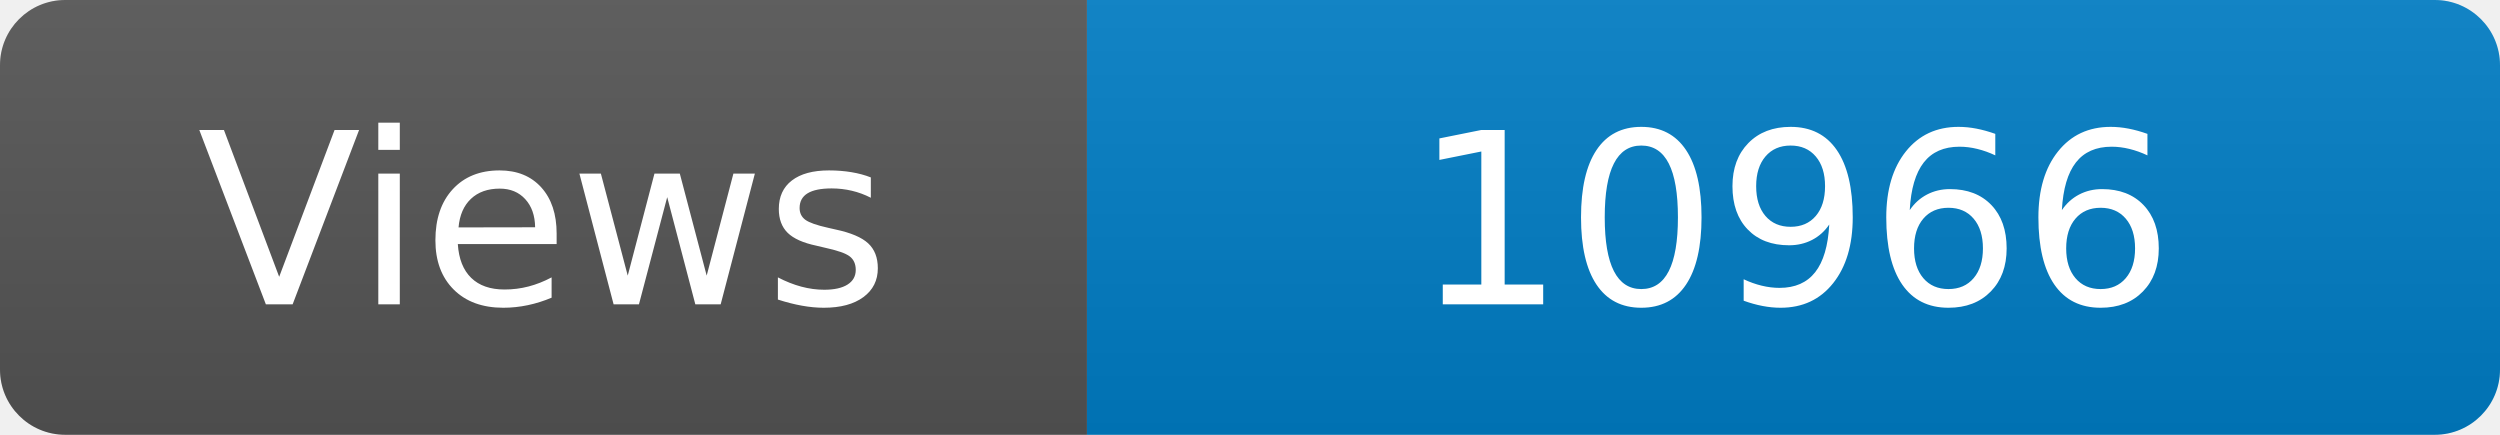
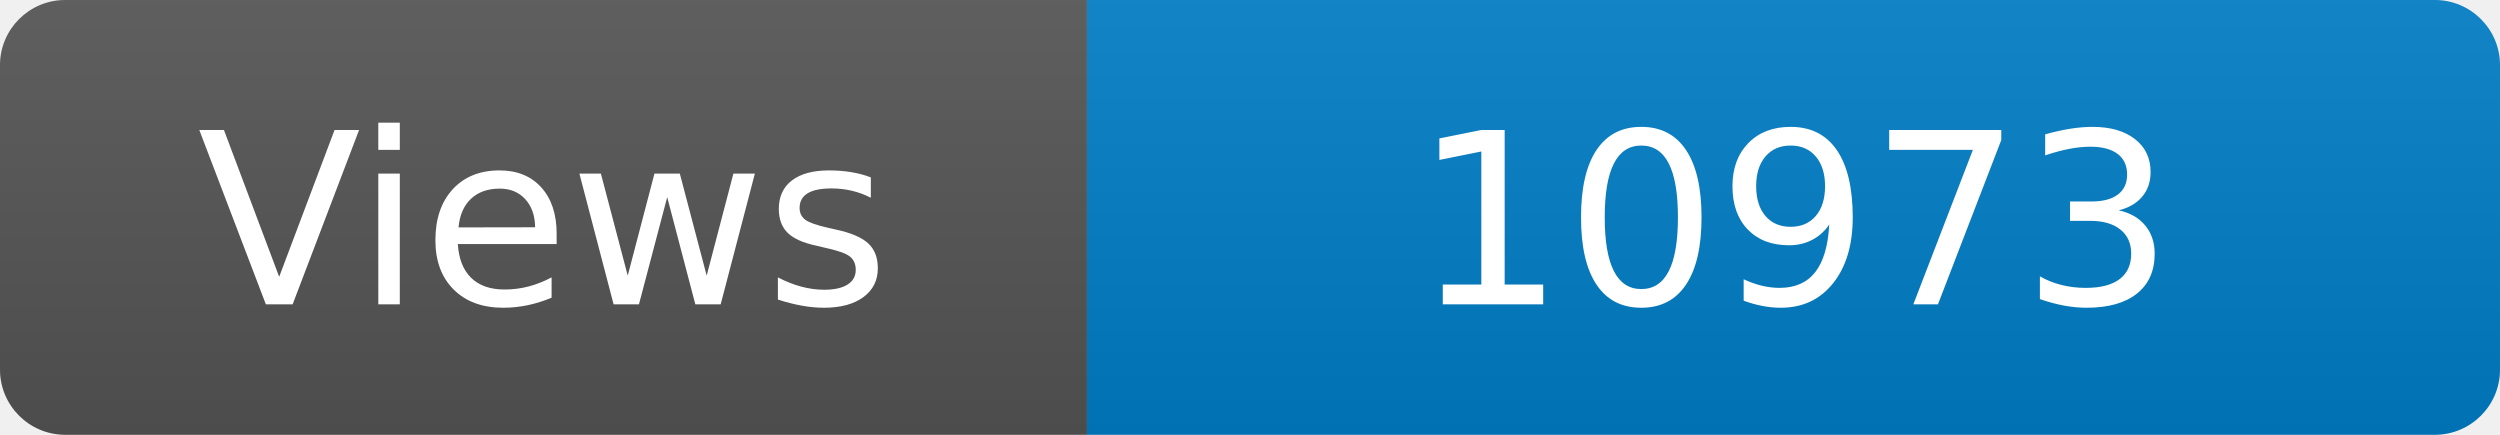
<svg xmlns="http://www.w3.org/2000/svg" width="115" height="20" role="img" aria-label="Maintained?: yes">
  <linearGradient id="s" x2="0" y2="100%">
    <stop offset="0" stop-color="#bbb" stop-opacity=".1" />
    <stop offset="1" stop-opacity=".1" />
  </linearGradient>
  <clipPath id="r">
    <rect width="115" height="20" rx="3" fill="#fff" />
  </clipPath>
  <g clip-path="url(#r)">
    <rect width="50" height="20" fill="#555" />
    <rect x="50" width="160" height="20" fill="#007ec6" />
    <rect width="115" height="20" fill="url(#s)" />
  </g>
  <g fill="#fff" text-anchor="middle" font-family="Verdana,Geneva,DejaVu Sans,sans-serif" font-size="110">
    <text x="250" y="140" transform="scale(.1)" fill="#fff">Views</text>
-     <text x="825" y="140" transform="scale(.1)" fill="#fff">10966</text>
+     <text x="825" y="140" transform="scale(.1)" fill="#fff">10973</text>
  </g>
</svg>
